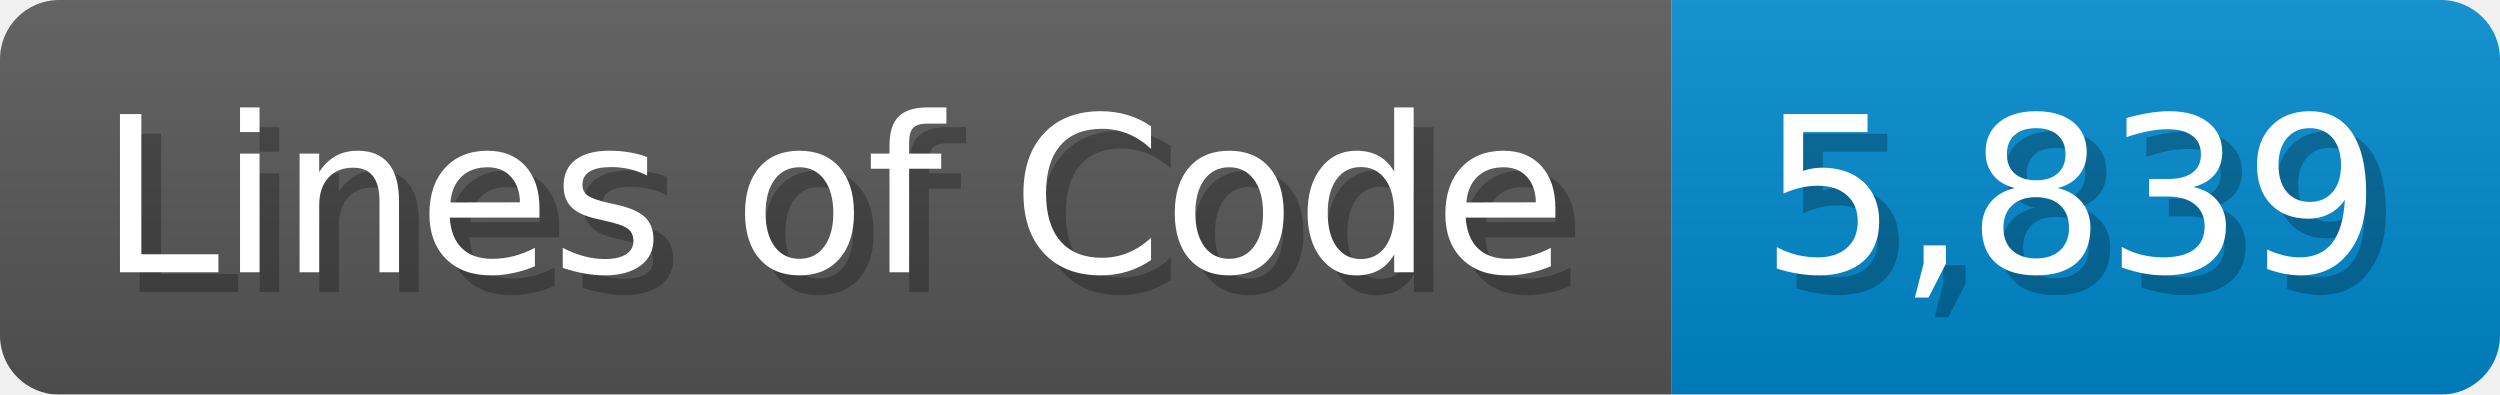
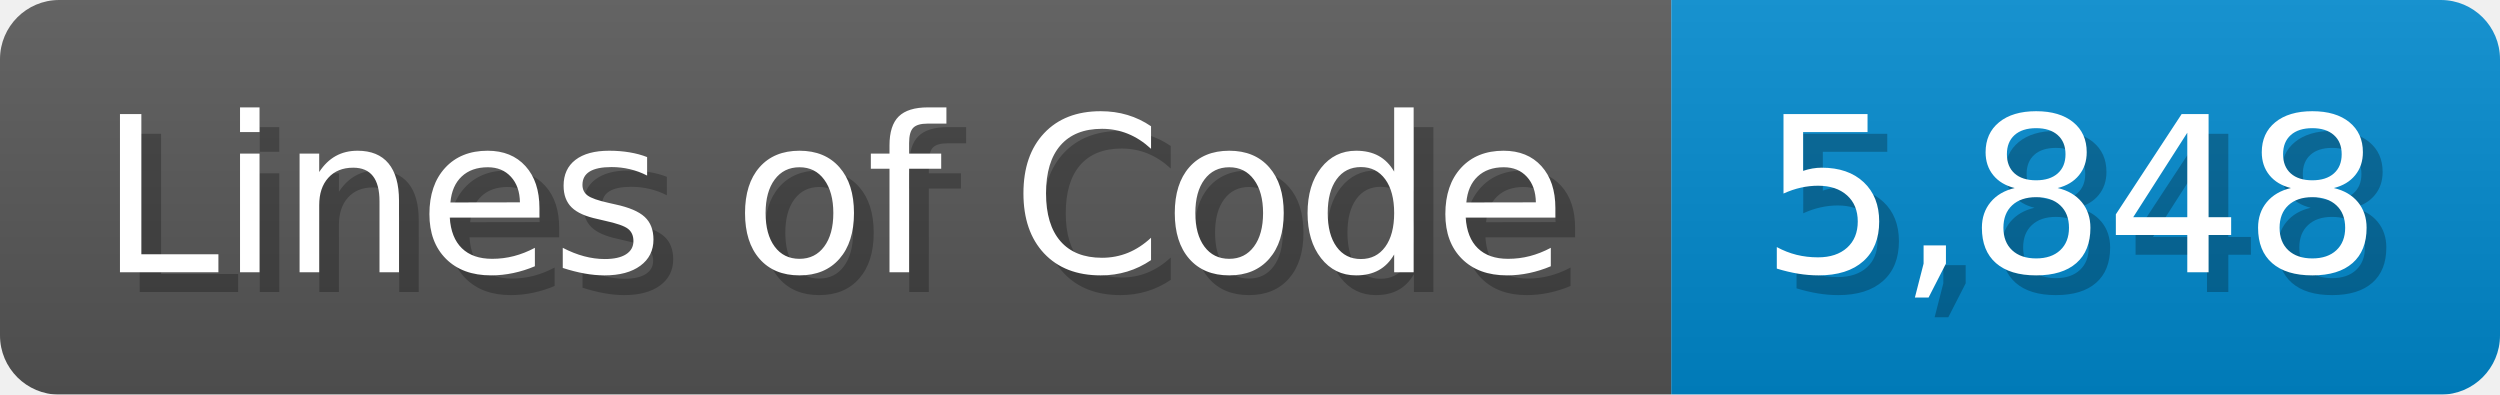
<svg xmlns="http://www.w3.org/2000/svg" width="126.7" height="20" viewBox="0 0 1267 200">
  <linearGradient id="a" x2="0" y2="100%">
    <stop offset="0" stop-opacity=".1" stop-color="#EEE" />
    <stop offset="1" stop-opacity=".1" />
  </linearGradient>
  <mask id="m">
    <rect width="1267" height="200" rx="30" fill="#FFF" />
  </mask>
  <g mask="url(#m)">
    <rect width="847" height="200" fill="#555" />
    <rect width="420" height="200" fill="#08C" x="847" />
    <rect width="1267" height="200" fill="url(#a)" />
  </g>
  <g fill="#fff" text-anchor="start" font-family="Verdana,DejaVu Sans,sans-serif" font-size="110">
    <text x="60" y="148" textLength="747" fill="#000" opacity="0.25">Lines of Code</text>
    <text x="50" y="138" textLength="747">Lines of Code</text>
-     <text x="902" y="148" textLength="320" fill="#000" opacity="0.25">5,839</text>
-     <text x="892" y="138" textLength="320">5,839</text>
+     <text x="902" y="148" textLength="320" fill="#000" opacity="0.25">5,848</text>
+     <text x="892" y="138" textLength="320">5,848</text>
  </g>
</svg>
